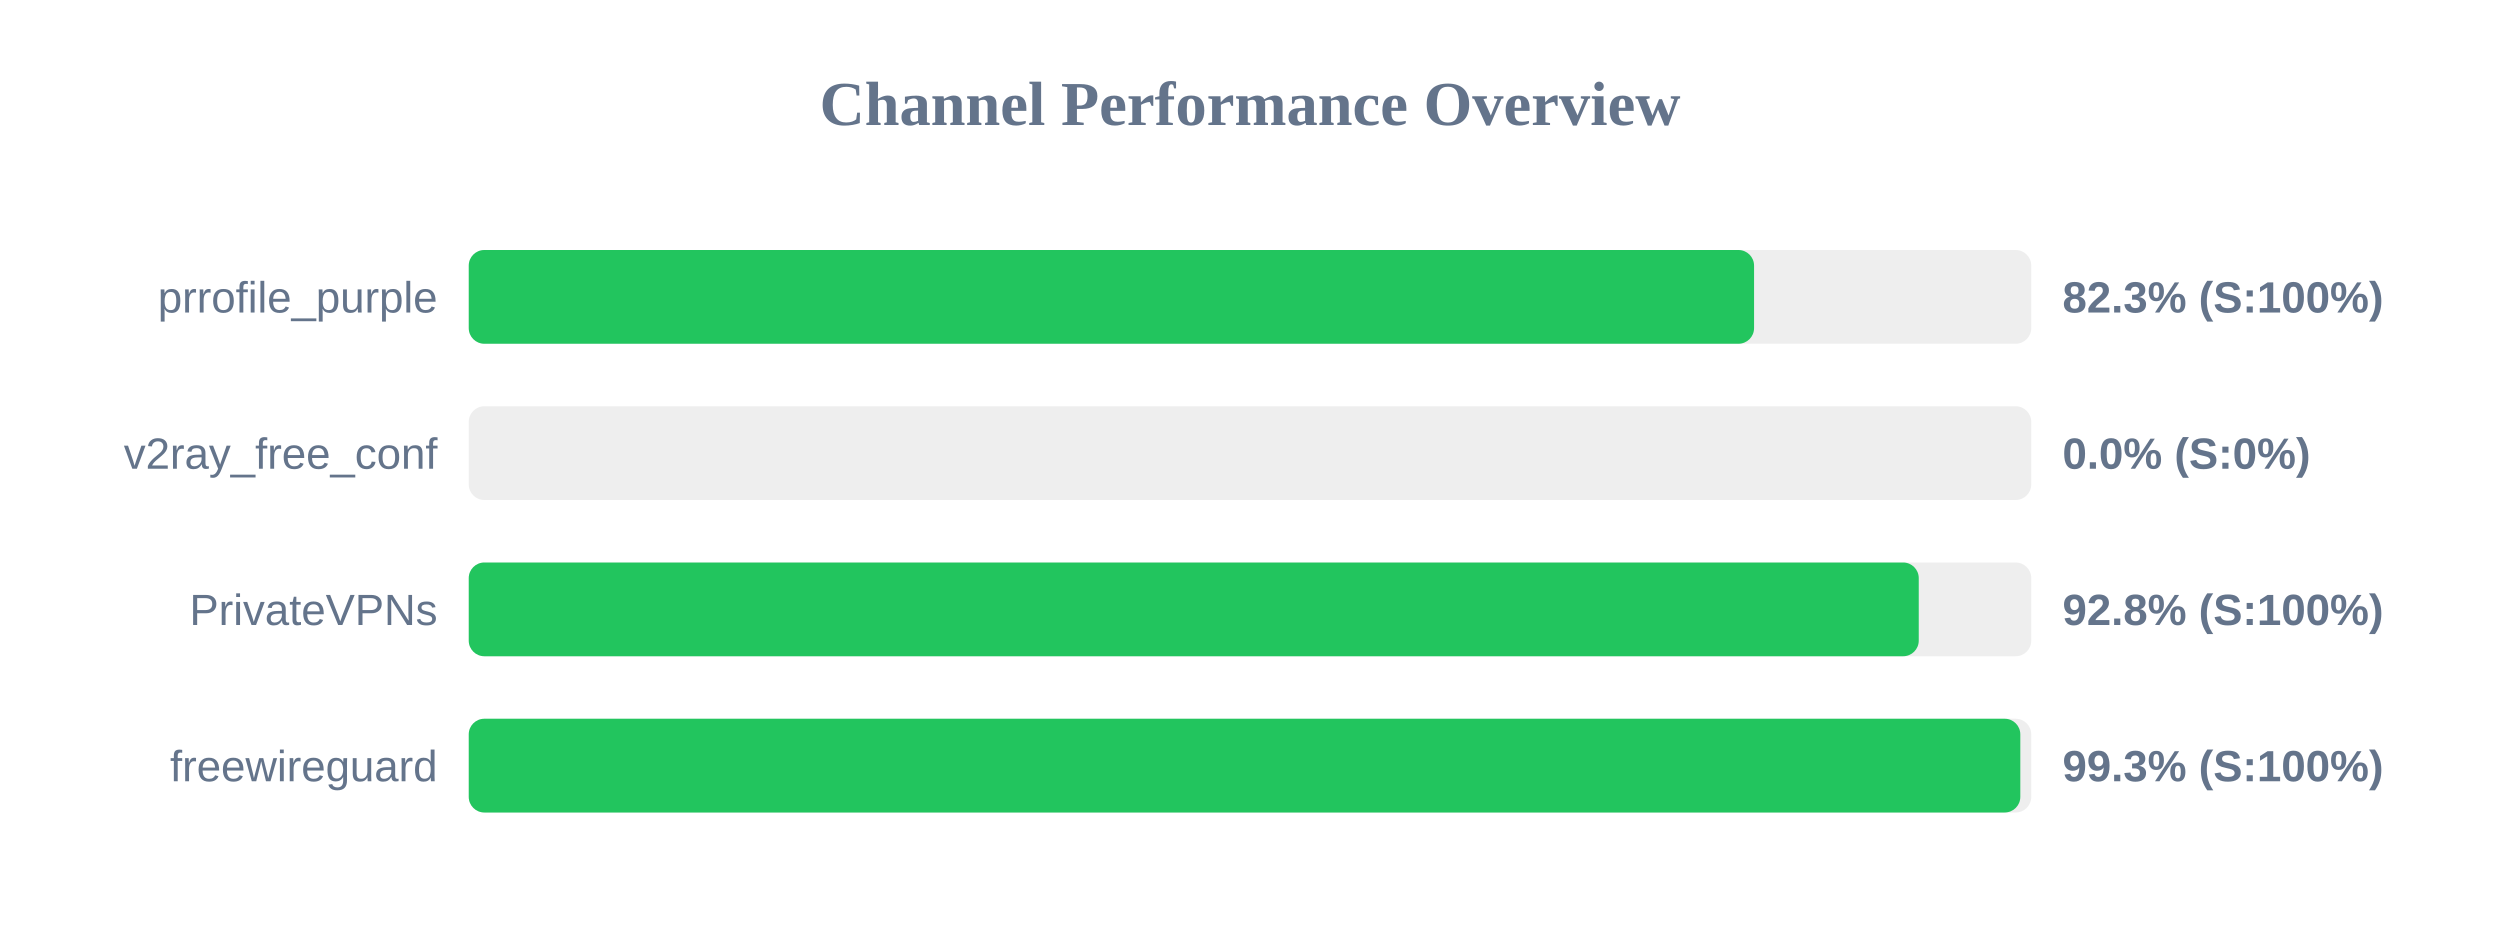
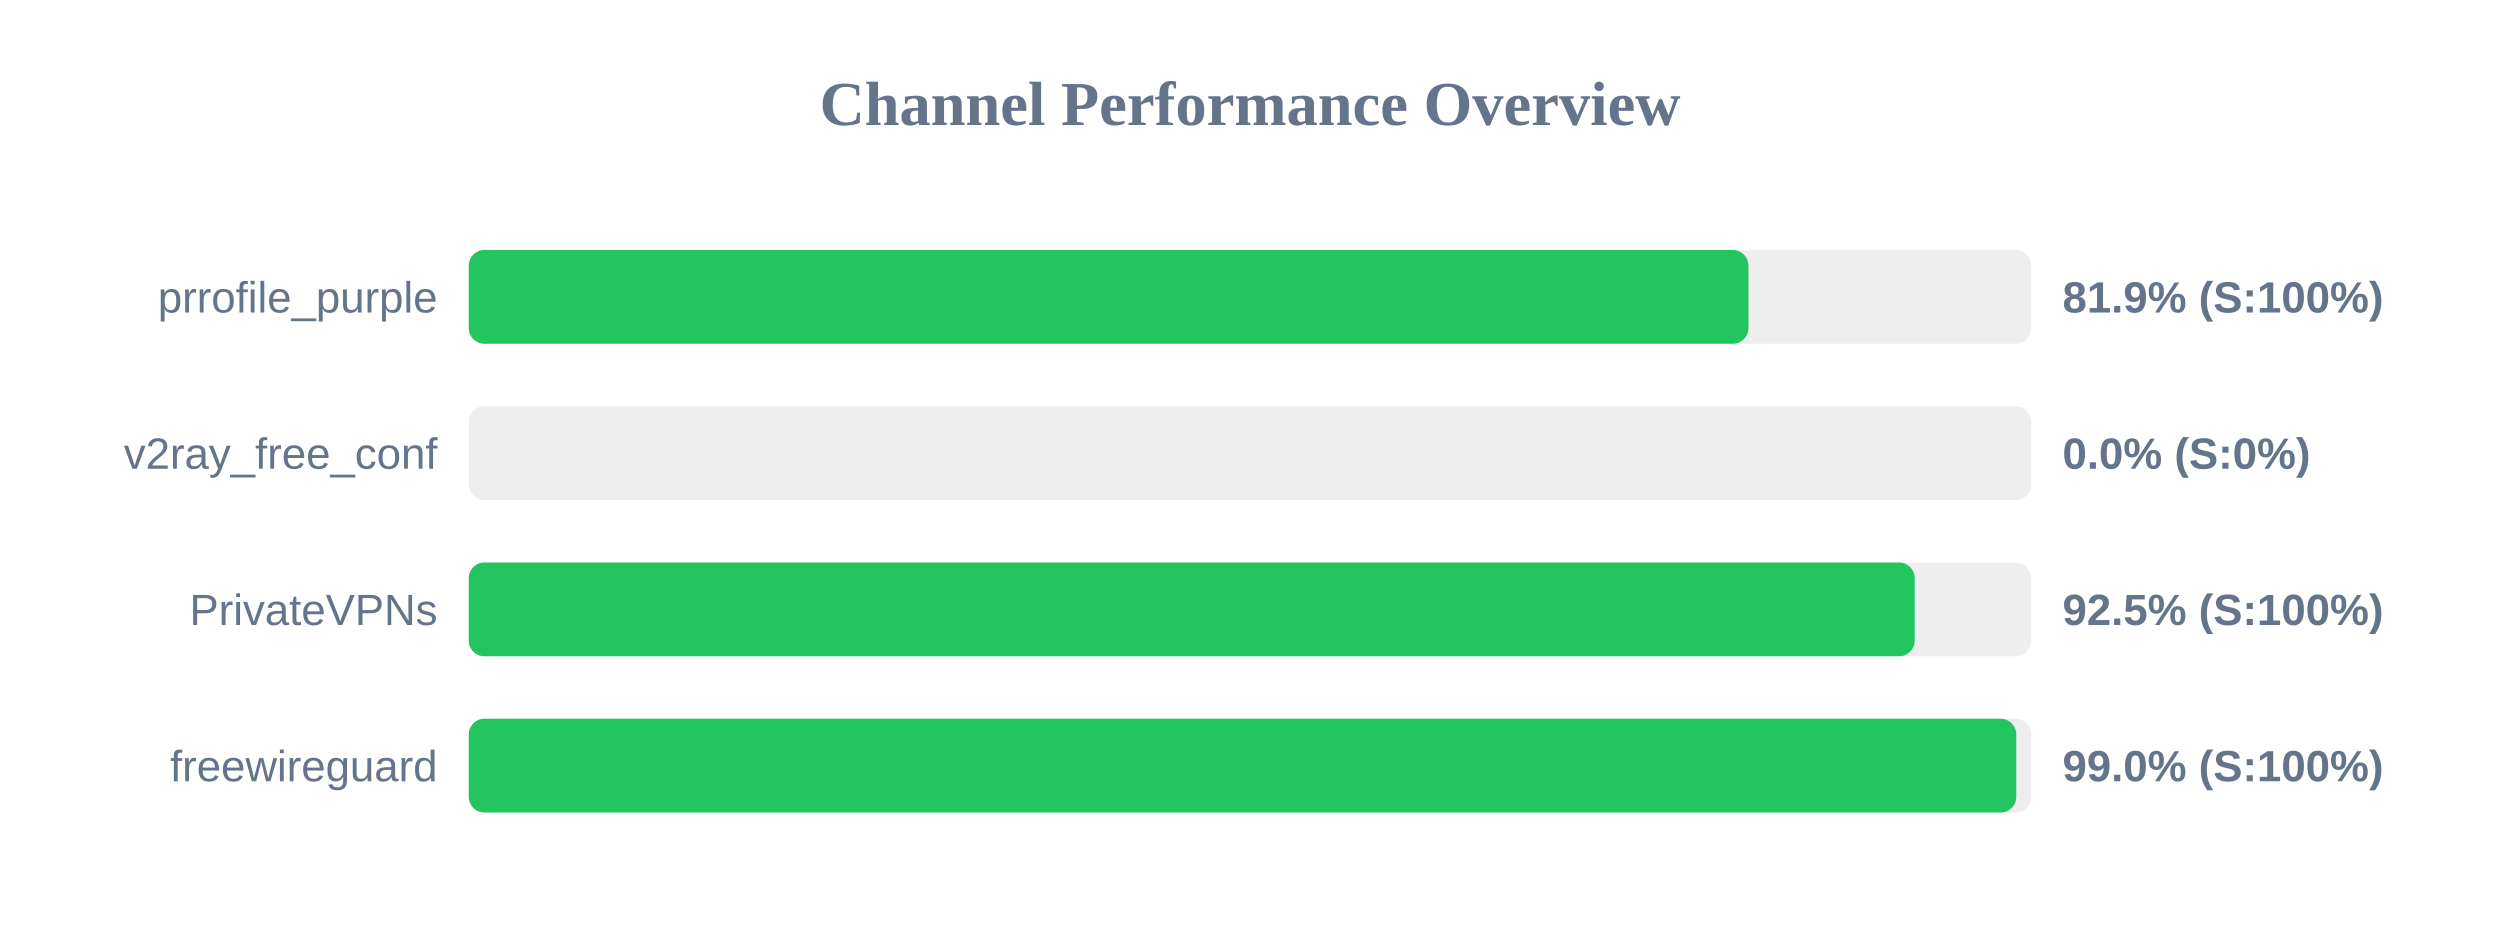
<svg xmlns="http://www.w3.org/2000/svg" width="800" height="300" version="1.1">
  <style>
        .row { font: 14px Arial; fill: #64748b; }
        .score { font: bold 14px Arial; fill: #64748b; }
    </style>
  <text x="400" y="40" text-anchor="middle" font-size="20px" font-weight="bold" fill="#64748b">Channel Performance Overview</text>
  <rect x="150" y="80" width="500" height="30" fill="#eee" rx="5" />
-   <rect x="150" y="80" width="411.3" height="30" fill="#22c55e" rx="5" />
+   <rect x="150" y="80" width="409.5" height="30" fill="#22c55e" rx="5" />
  <text x="140" y="100" text-anchor="end" class="row">prrofile_purple</text>
-   <text x="660" y="100" text-anchor="start" class="score">82.3% (S:100%)</text>
+   <text x="660" y="100" text-anchor="start" class="score">81.9% (S:100%)</text>
  <rect x="150" y="130" width="500" height="30" fill="#eee" rx="5" />
  <rect x="150" y="130" width="0.0" height="30" fill="#ef4444" rx="5" />
  <text x="140" y="150" text-anchor="end" class="row">v2ray_free_conf</text>
  <text x="660" y="150" text-anchor="start" class="score">0.0% (S:0%)</text>
  <rect x="150" y="180" width="500" height="30" fill="#eee" rx="5" />
-   <rect x="150" y="180" width="464.0" height="30" fill="#22c55e" rx="5" />
+   <rect x="150" y="180" width="462.7" height="30" fill="#22c55e" rx="5" />
  <text x="140" y="200" text-anchor="end" class="row">PrivateVPNs</text>
-   <text x="660" y="200" text-anchor="start" class="score">92.8% (S:100%)</text>
+   <text x="660" y="200" text-anchor="start" class="score">92.5% (S:100%)</text>
  <rect x="150" y="230" width="500" height="30" fill="#eee" rx="5" />
-   <rect x="150" y="230" width="496.5" height="30" fill="#22c55e" rx="5" />
+   <rect x="150" y="230" width="495.2" height="30" fill="#22c55e" rx="5" />
  <text x="140" y="250" text-anchor="end" class="row">freewireguard</text>
-   <text x="660" y="250" text-anchor="start" class="score">99.3% (S:100%)</text>
+   <text x="660" y="250" text-anchor="start" class="score">99.0% (S:100%)</text>
</svg>
